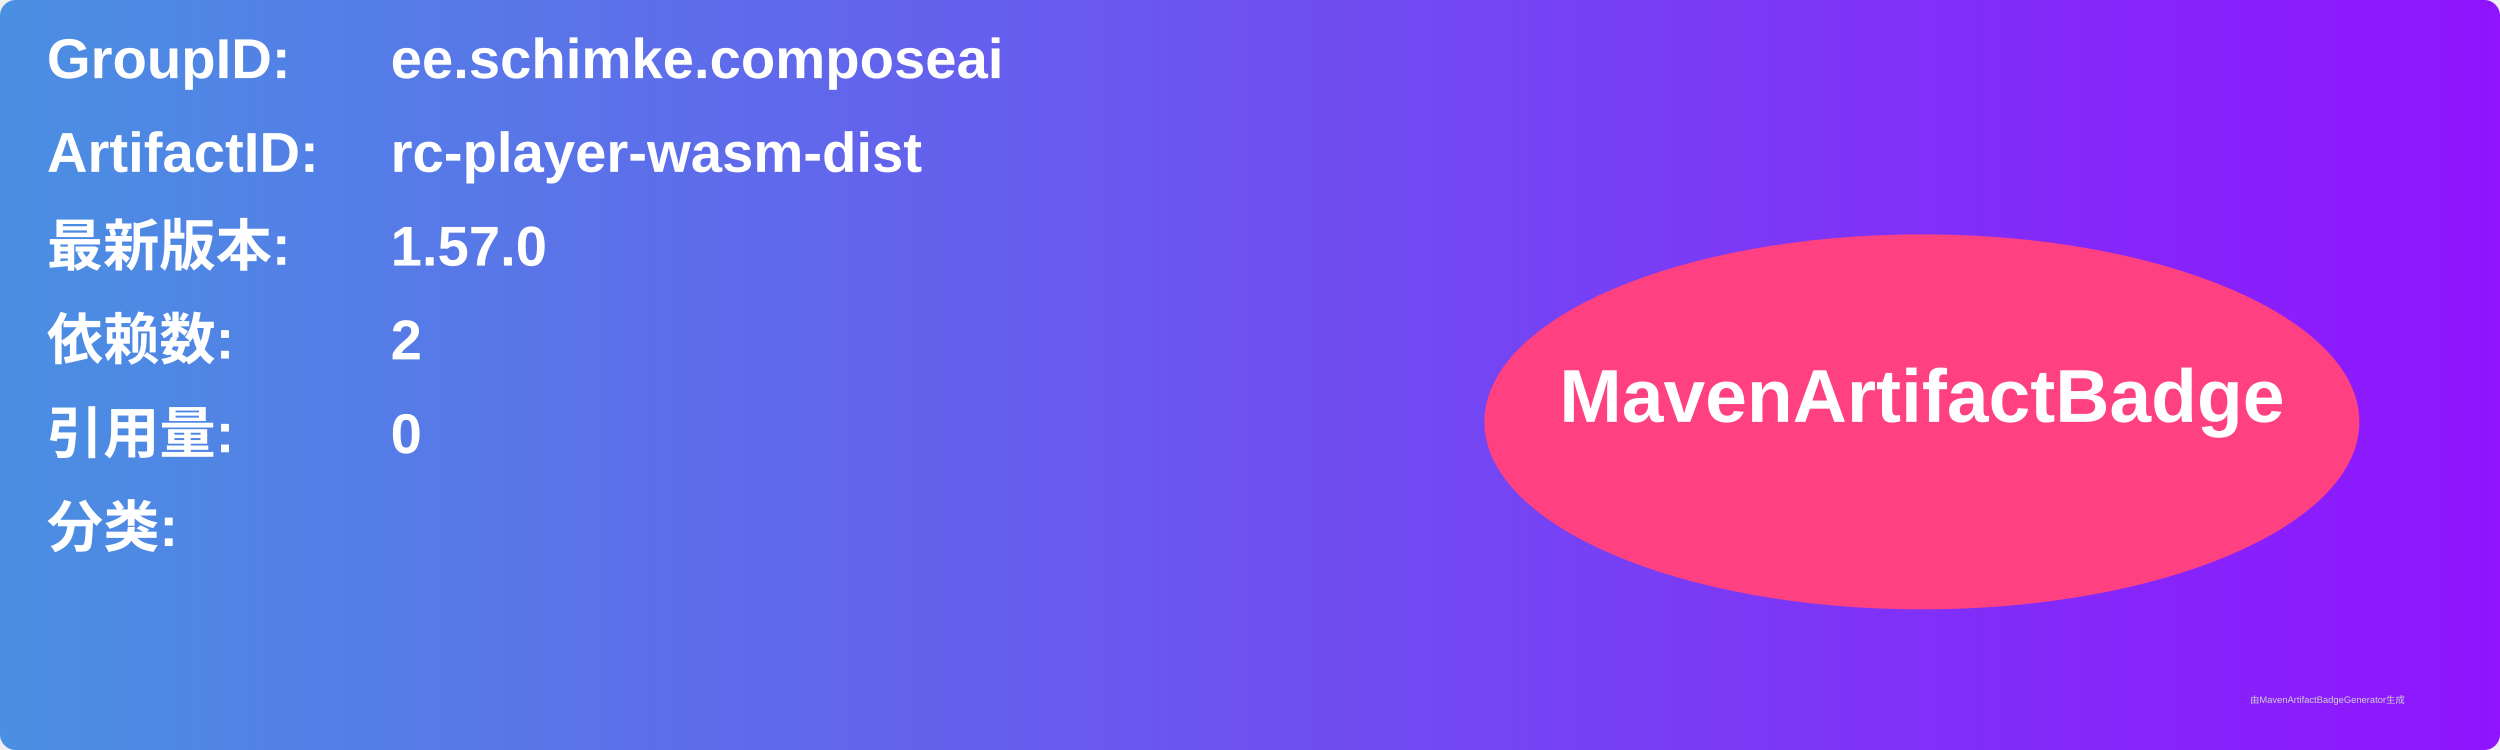
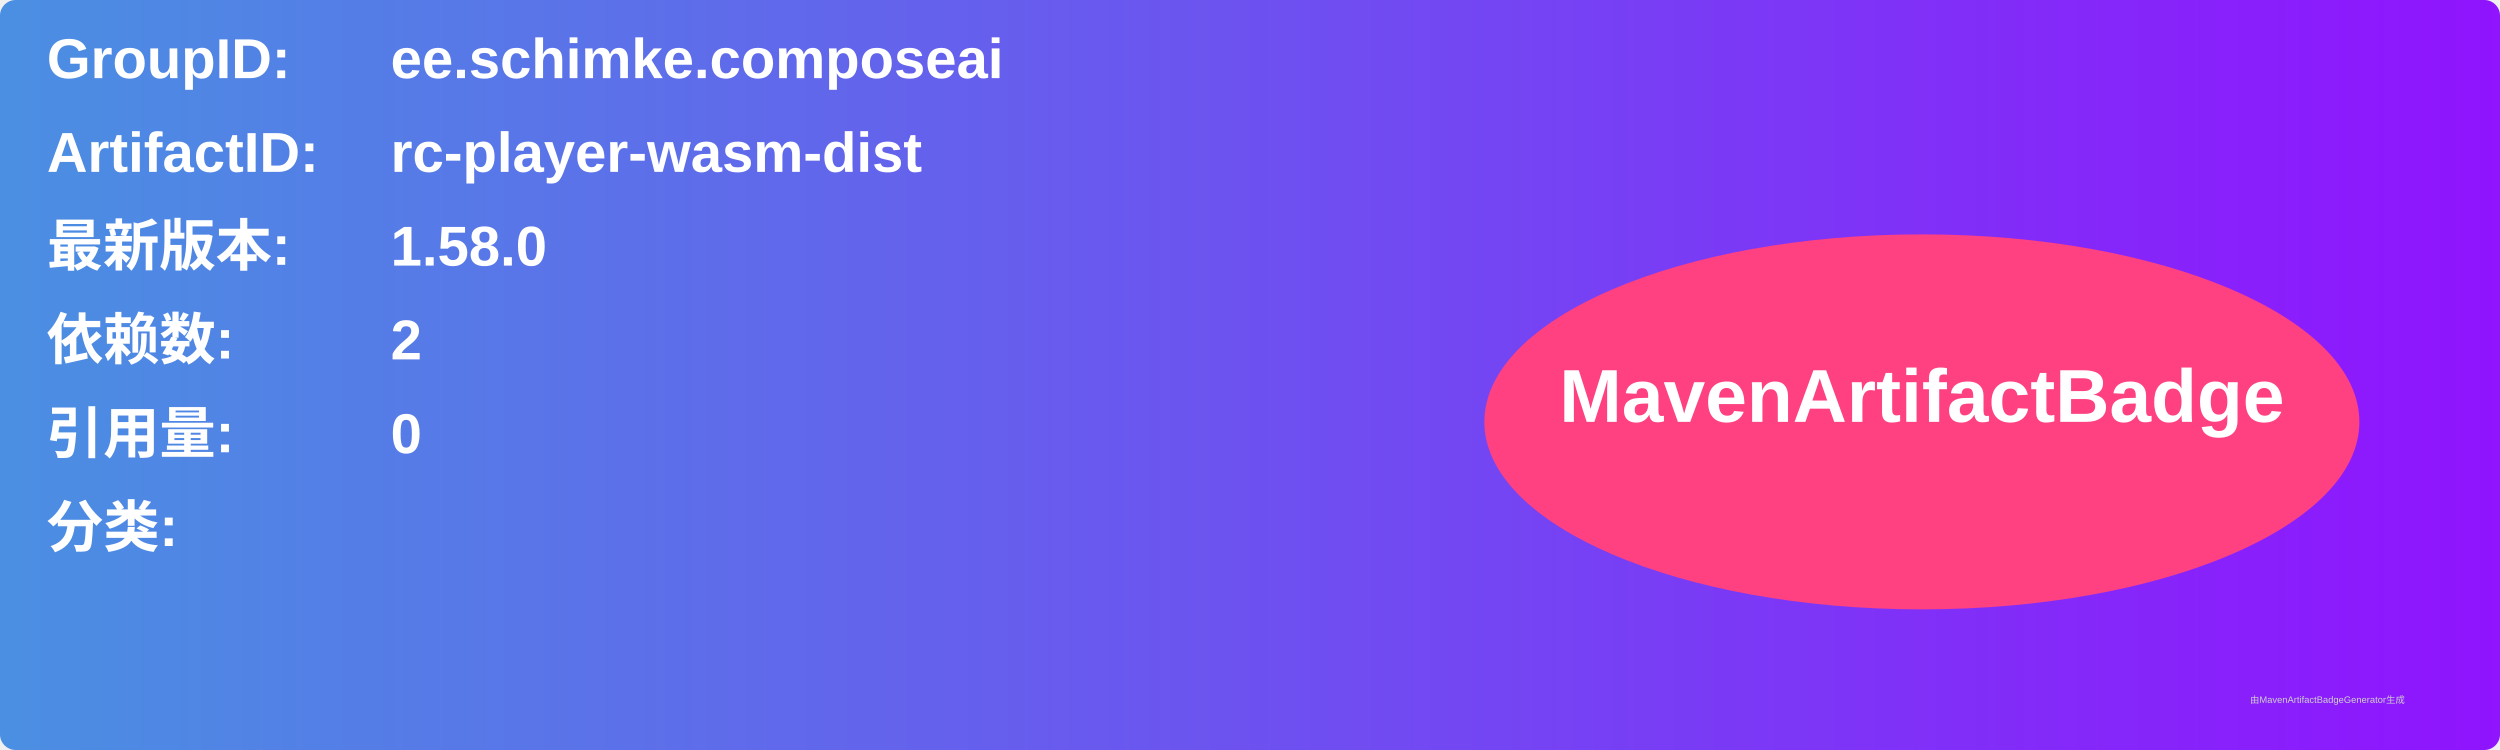
<svg xmlns="http://www.w3.org/2000/svg" width="800" height="240" viewBox="0 0 800 240">
  <linearGradient id="grad" x1="0%" y1="0%" x2="100%" y2="0%">
    <stop offset="0%" stop-color="#4a90e2" />
    <stop offset="100%" stop-color="#9013fe" />
  </linearGradient>
  <rect width="100%" height="100%" rx="5" ry="5" fill="url(#grad)" />
  <g transform="translate(15, 15)">
    <text x="0" y="10" font-family="Arial" font-size="18" fill="white" font-weight="bold" width="260">GroupID:</text>
    <text x="110" y="10" font-family="Arial" font-size="18" fill="white" font-weight="bold" width="460">ee.schimke.composeai</text>
    <text x="0" y="40" font-family="Arial" font-size="18" fill="white" font-weight="bold" width="260">ArtifactID:</text>
    <text x="110" y="40" font-family="Arial" font-size="18" fill="white" font-weight="bold" width="460">rc-player-wasm-dist</text>
    <text x="0" y="70" font-family="Arial" font-size="18" fill="white" font-weight="bold">最新版本:</text>
    <text x="110" y="70" font-family="Arial" font-size="18" fill="white" font-weight="bold">
-       <tspan font-weight="bold">1.57.0</tspan>
+       <tspan font-weight="bold">1.58.0</tspan>
    </text>
    <text x="0" y="100" font-family="Arial" font-size="18" fill="white" font-weight="bold">依赖数: </text>
    <text x="110" y="100" font-family="Arial" font-size="18" fill="white">
      <tspan font-weight="bold">2</tspan>
    </text>
    <text x="0" y="130" font-family="Arial" font-size="18" fill="white" font-weight="bold">引用量: </text>
    <text x="110" y="130" font-family="Arial" font-size="18" fill="white">
      <tspan font-weight="bold">0</tspan>
    </text>
    <text x="0" y="160" font-family="Arial" font-size="18" fill="white" font-weight="bold">分类:</text>
    <text x="10" y="190" font-family="Arial" font-size="10" fill="white">
      <tspan font-weight="bold" />
    </text>
    <ellipse cx="600" cy="120" rx="140" ry="60" fill="#ff4081" />
    <text x="600" y="120" text-anchor="middle" font-family="Arial" font-size="24" fill="white" font-weight="bold">MavenArtifactBadge</text>
  </g>
  <text x="720" y="225" font-family="Arial" font-size="3" fill="#d0d0d0">由MavenArtifactBadgeGenerator生成</text>
</svg>
